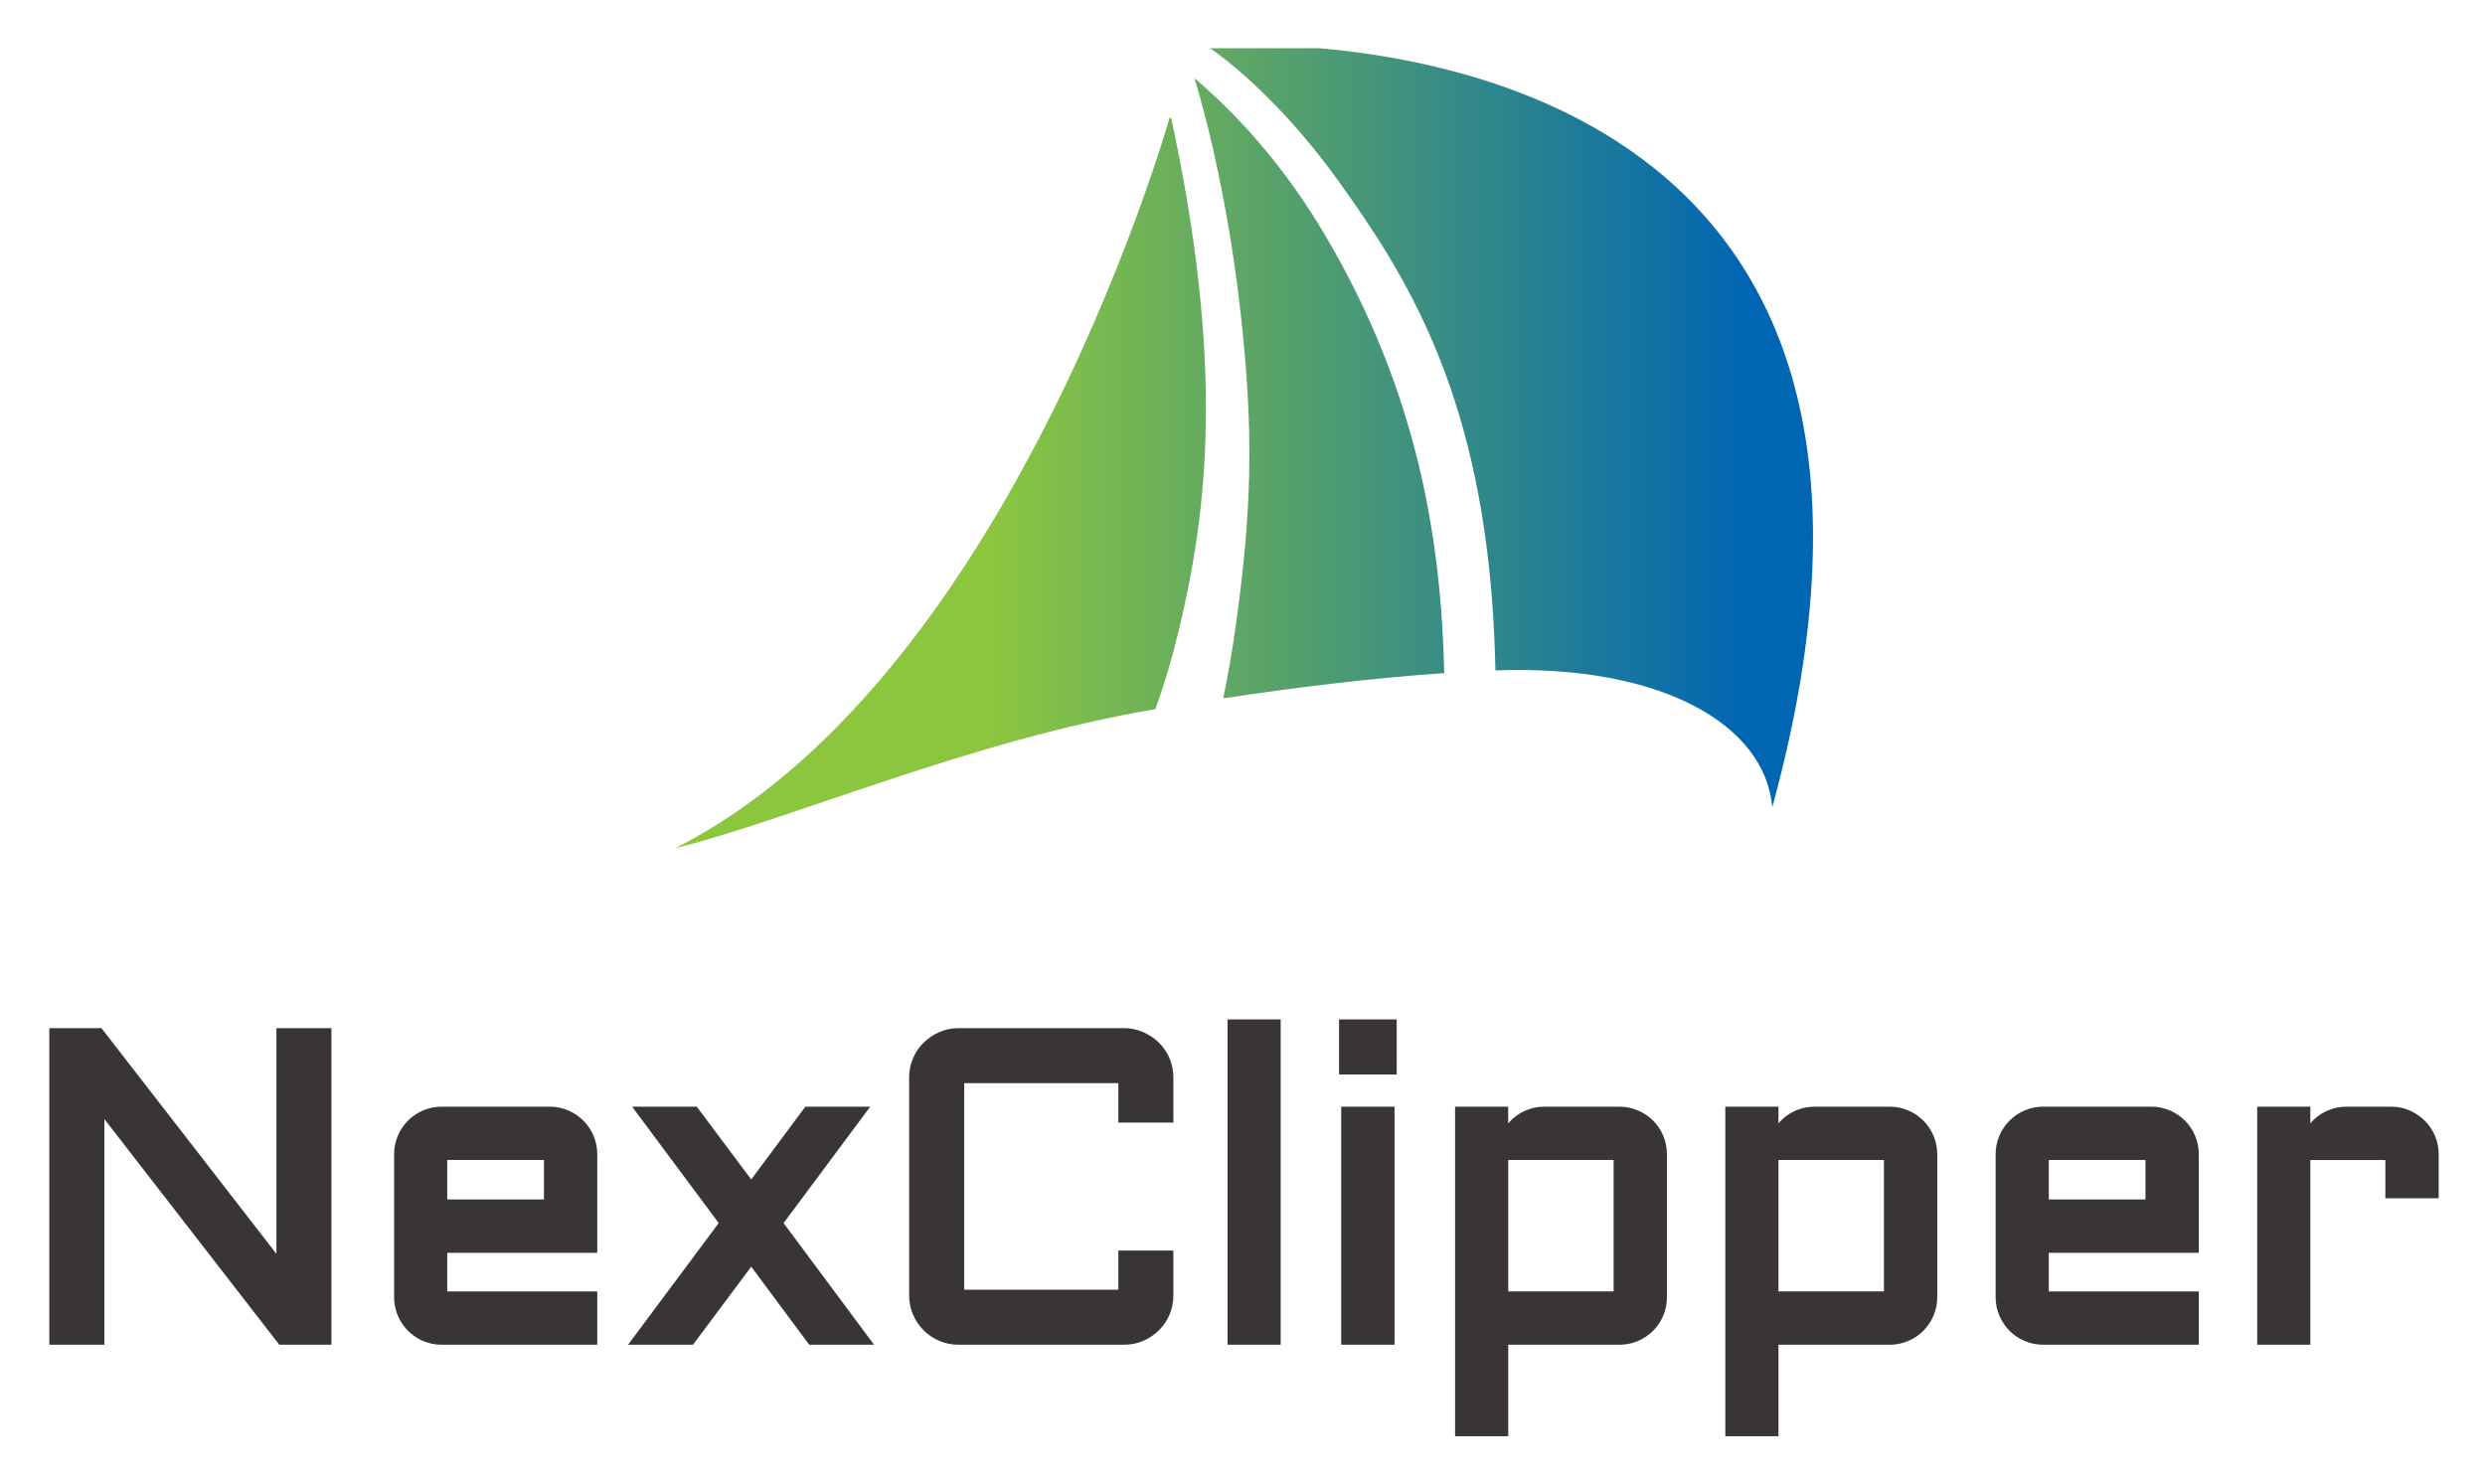
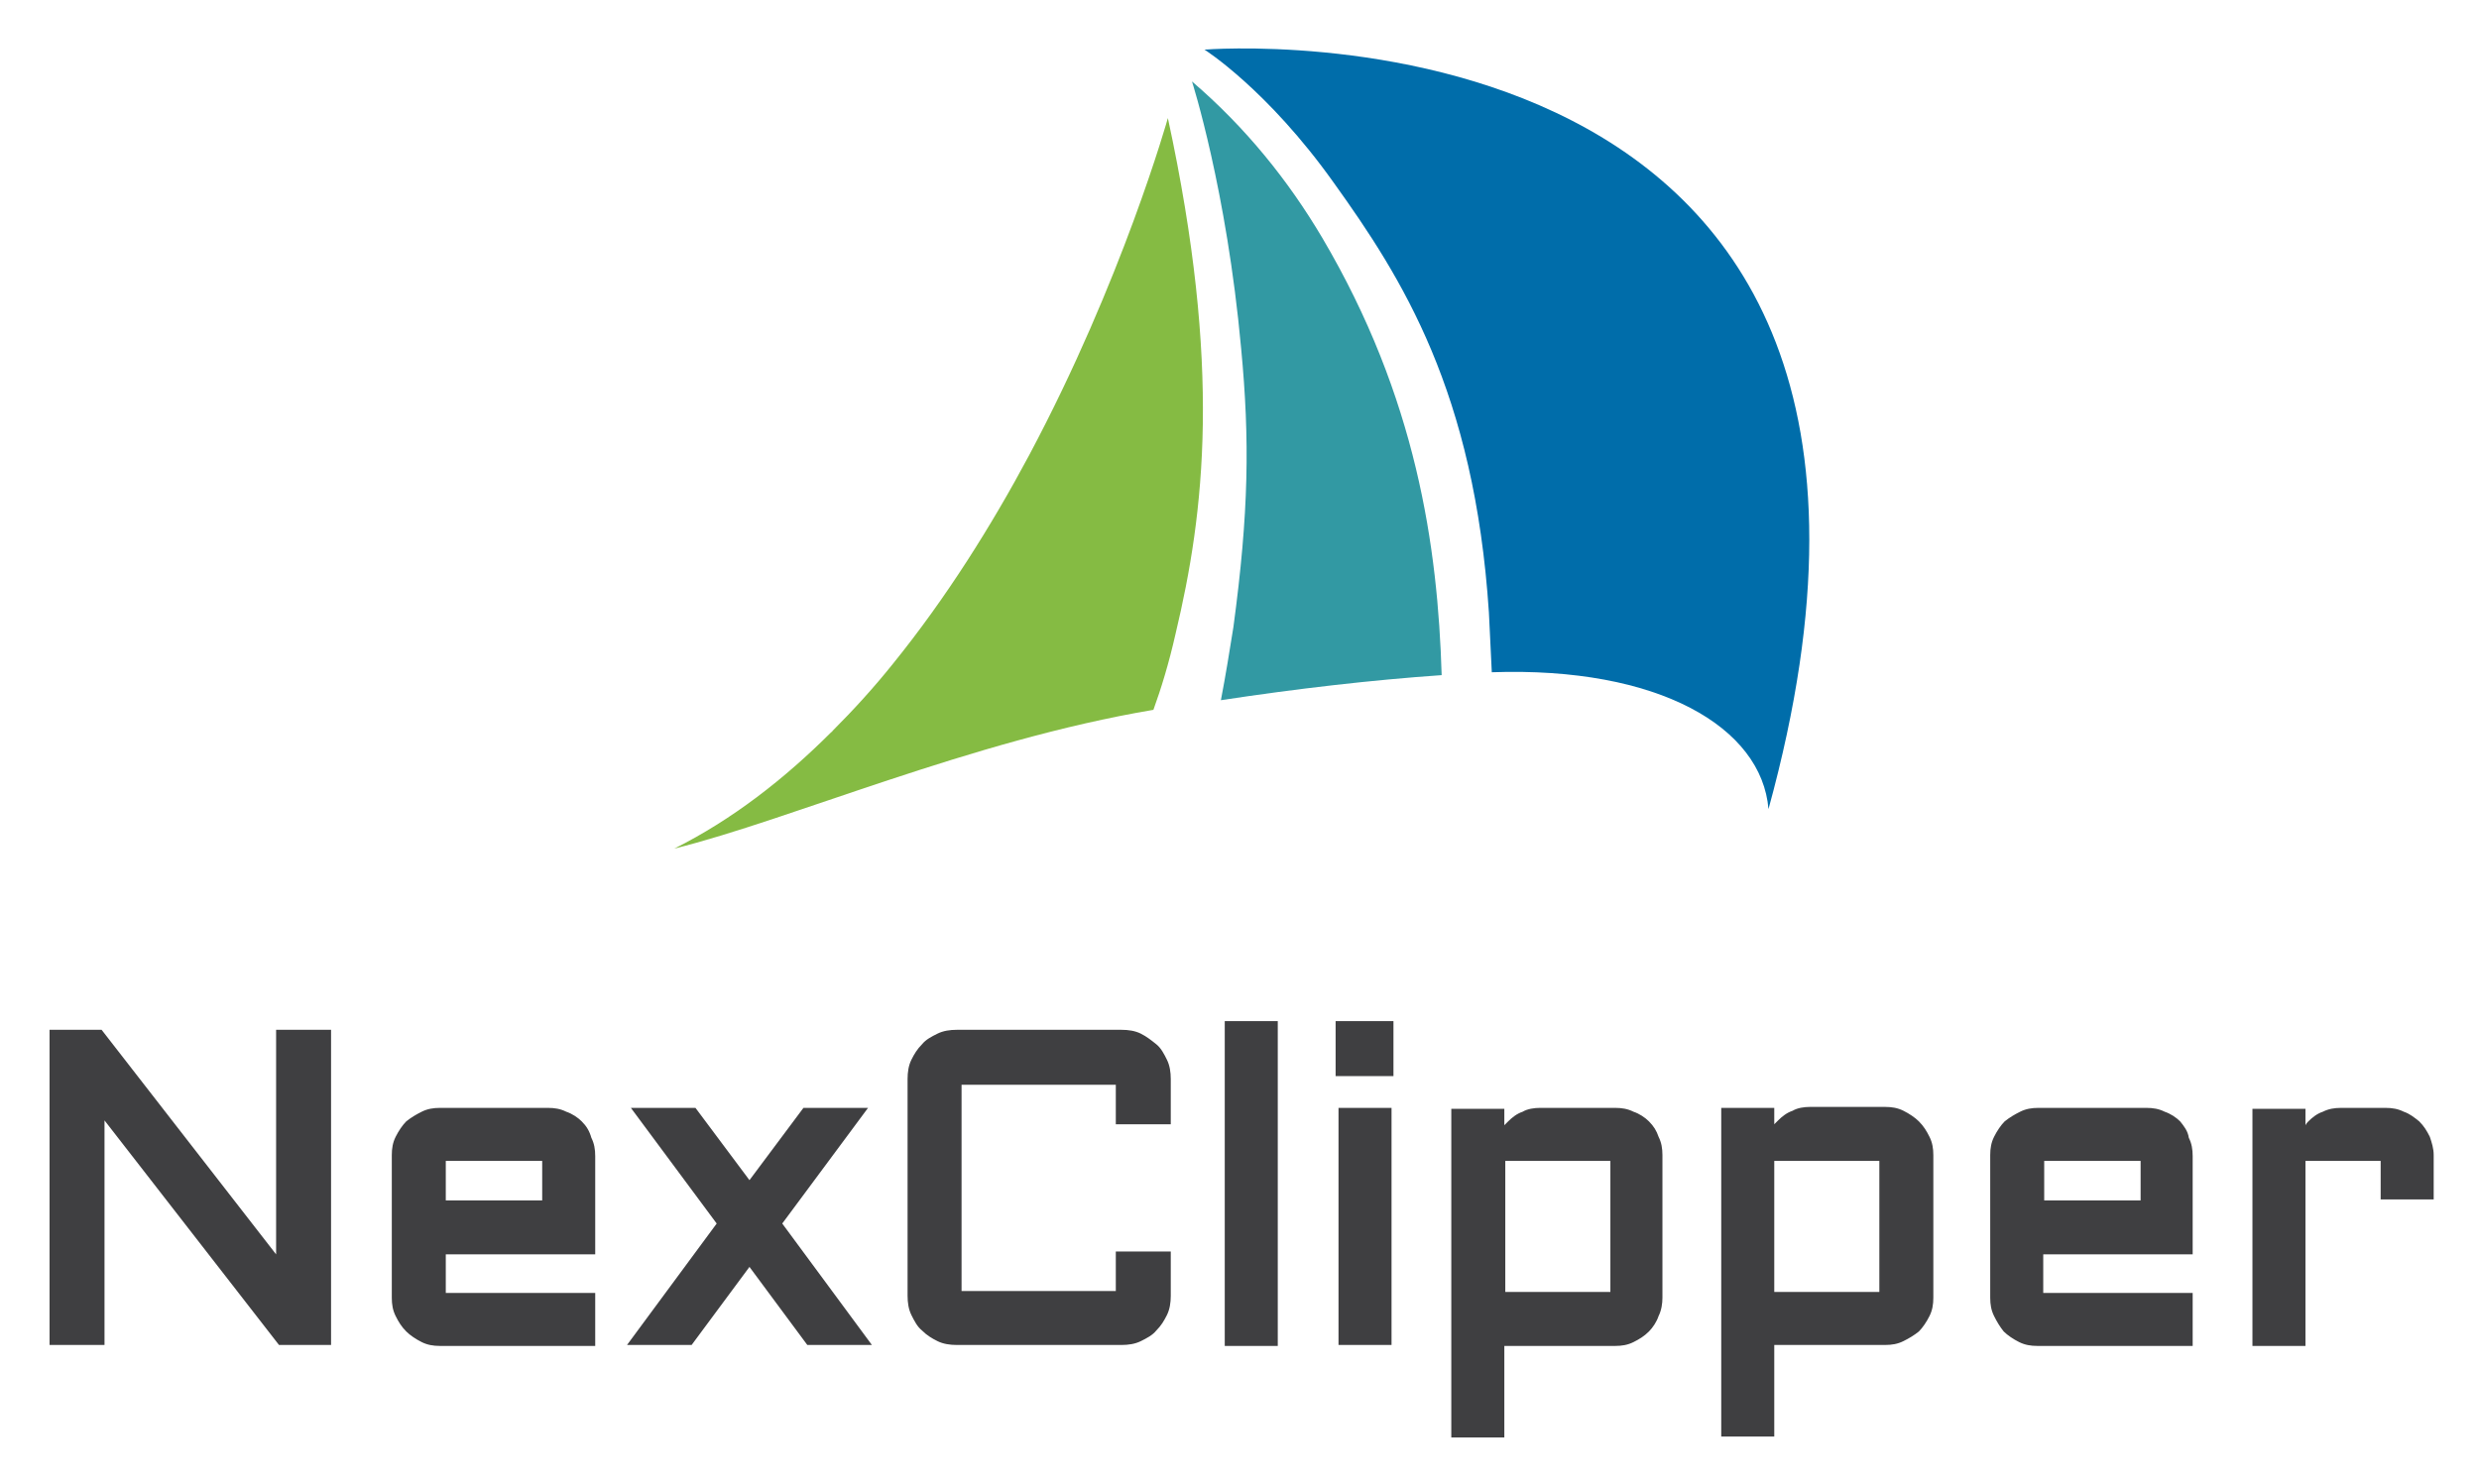
- <svg xmlns="http://www.w3.org/2000/svg" role="img" viewBox="0.74 1.24 403.26 240.76">
-   <path fill="none" d="M0 0h400v245H0z" pointer-events="none" />
-   <defs>
-     <clipPath id="a">
-       <path d="M0 0h2471.97v1072.171H0z" />
-     </clipPath>
-     <clipPath id="b">
-       <path d="M237.09-923.922c-3.884 7.283-8.576 14.807-14.095 21.604a93.445 93.445 0 0 1-6.317 7.042l-.147.146c-4.896 4.886-10.327 9.083-16.303 12.095 12.068-2.991 30.723-11.211 49.728-14.398a77.807 77.807 0 0 0 2.38-8.002c3.043-12.56 4.799-27.648-.822-53.524 0 0-4.679 16.766-14.423 35.037" />
-     </clipPath>
-     <clipPath id="c">
-       <path d="M-.421-.486h.729v.972h-.73z" />
-     </clipPath>
-     <clipPath id="d">
-       <path d="M-.421-.486h.729v.972h-.73z" />
-     </clipPath>
-     <clipPath id="e">
-       <path d="M-.421-.486h.729v.972h-.73z" />
-     </clipPath>
-     <clipPath id="f">
-       <path d="M-.421-.486h.729v.972h-.73z" />
-     </clipPath>
-     <clipPath id="h">
-       <path d="M259.119-935.079c.867 9.532.836 16.98-.838 28.94-.35 2.503-.783 5.036-1.303 7.588 7.895-1.193 15.678-2.123 22.872-2.612-.313-13.295-2.558-28.814-12.366-45.385-3.488-5.894-7.91-11.434-13.506-16.219 0 0 3.641 11.18 5.14 27.688" />
-     </clipPath>
-     <clipPath id="i">
-       <path d="M.267-.411H.6V.41H.267z" />
-     </clipPath>
-     <clipPath id="j">
-       <path d="M.267-.411H.6V.41H.267z" />
-     </clipPath>
-     <clipPath id="k">
-       <path d="M.267-.411H.6v.822H.267z" />
-     </clipPath>
-     <clipPath id="l">
-       <path d="M.267-.411H.6v.822H.267z" />
-     </clipPath>
-     <clipPath id="n">
-       <path d="M255.304-966.054s6.492 4.13 13.444 13.751c7.13 9.874 14.558 21.682 16.127 44.628.134 2.023.23 4.096.269 6.232 17.275-.639 27.947 5.675 28.654 14.163 20.274-73.89-38.222-78.895-54.448-78.896-2.543 0-4.046.122-4.046.122" />
-     </clipPath>
-     <clipPath id="o">
-       <path d="M.284-.505h1.01v1.01H.283z" />
-     </clipPath>
-     <clipPath id="p">
-       <path d="M.284-.505h1.01v1.01H.283z" />
-     </clipPath>
-     <clipPath id="q">
-       <path d="M.284-.504h1.01v1.01H.283z" />
-     </clipPath>
-     <clipPath id="r">
-       <path d="M.284-.504h1.01v1.01H.283z" />
-     </clipPath>
-     <linearGradient id="g" x2="1" gradientUnits="userSpaceOnUse">
-       <stop offset="0" stop-color="#8cc63f" />
-       <stop offset="1" stop-color="#0066b3" />
-     </linearGradient>
-     <linearGradient id="m" x2="1" gradientUnits="userSpaceOnUse">
-       <stop offset="0" stop-color="#8cc63f" />
-       <stop offset="1" stop-color="#0066b3" />
-     </linearGradient>
-     <linearGradient id="s" x2="1" gradientUnits="userSpaceOnUse">
-       <stop offset="0" stop-color="#8cc63f" />
-       <stop offset="1" stop-color="#0066b3" />
-     </linearGradient>
-   </defs>
-   <g clip-path="url(#a)" transform="matrix(1.5679 0 0 -1.5679 -203.667 1523.408)">
-     <path fill="#393536" d="M158.979 841.057l-18.106 23.359h-5.4v-32.768h5.698v23.36l18.107-23.36h5.393v32.768h-5.692v-23.36zm17.681 9.713h10.008v-4.084h-10.009v4.084zm14.085 4.08a4.97 4.97 0 0 1-1.556 1.047 4.83 4.83 0 0 1-1.931.392h-11.19c-.67 0-1.312-.133-1.909-.392a4.892 4.892 0 0 1-1.555-1.046 4.89 4.89 0 0 1-1.052-1.558 4.79 4.79 0 0 1-.393-1.934v-14.78a4.928 4.928 0 0 1 2.997-4.54 4.78 4.78 0 0 1 1.912-.39h16.118v5.519h-15.527v3.996h15.527v10.195c0 .684-.13 1.334-.39 1.93a4.927 4.927 0 0 1-1.05 1.562m29.691 1.437h-6.71l-5.606-7.534-5.634 7.534h-6.693l8.962-12.047-9.38-12.593h6.716l6.029 8.082 6.004-8.082h6.709l-9.362 12.593 8.965 12.047zm29.883 6.626c-.455.447-1 .813-1.62 1.09a4.904 4.904 0 0 1-1.99.412h-17.133a4.961 4.961 0 0 1-1.996-.413 5.44 5.44 0 0 1-1.615-1.089 5.07 5.07 0 0 1-1.1-1.621 5.003 5.003 0 0 1-.4-1.982v-22.556c0-.698.134-1.366.401-1.985a5.13 5.13 0 0 1 2.721-2.722c.62-.265 1.292-.4 1.99-.4h17.131c.703 0 1.371.135 1.985.4a5.244 5.244 0 0 1 1.628 1.093c.461.459.83 1.005 1.1 1.632a5.1 5.1 0 0 1 .392 1.982v4.643h-5.696v-4.052h-15.95v21.375h15.95v-4.078h5.696v4.668a5.02 5.02 0 0 1-1.494 3.604m7.1-31.267h5.5v33.672h-5.5v-33.672zm11.766 0h5.519v24.641h-5.519v-24.64zm-.224 27.975h5.965v5.697h-5.965v-5.697zm17.508-8.853h10.91v-13.6h-10.91v13.6zm14.992 4.08a4.903 4.903 0 0 1-1.563 1.046 4.79 4.79 0 0 1-1.93.393h-7.753a4.892 4.892 0 0 1-3.747-1.727v1.727h-5.499v-34.113h5.5v9.472h11.5c.683 0 1.333.131 1.926.39a4.96 4.96 0 0 1 1.568 1.05c.444.45.797.975 1.05 1.56a4.91 4.91 0 0 1 .384 1.93v14.781a4.89 4.89 0 0 1-.385 1.93 5.066 5.066 0 0 1-1.05 1.562m12.977-4.081h10.918v-13.6H314.44v13.6zm14.994 4.078a4.88 4.88 0 0 1-1.558 1.05 4.818 4.818 0 0 1-1.927.391h-7.756c-.638 0-1.256-.12-1.844-.351a4.887 4.887 0 0 1-1.908-1.38v1.731h-5.5v-34.113h5.5v9.472h11.508a4.8 4.8 0 0 1 1.927.391 4.891 4.891 0 0 1 2.605 2.604 4.76 4.76 0 0 1 .395 1.935v14.781c0 .688-.132 1.338-.392 1.928-.255.6-.61 1.125-1.05 1.56m12.986-4.077h10.008v-4.084H342.42v4.084zm14.087 4.082c-.446.441-.97.794-1.558 1.045a4.832 4.832 0 0 1-1.93.392h-11.19c-.67 0-1.313-.133-1.912-.392a4.92 4.92 0 0 1-2.605-2.604 4.76 4.76 0 0 1-.393-1.934v-14.78c0-.691.131-1.343.391-1.933.255-.593.61-1.12 1.048-1.558a4.9 4.9 0 0 1 1.56-1.049 4.78 4.78 0 0 1 1.912-.39h16.116v5.519h-15.527v3.996h15.527v10.195c0 .688-.132 1.338-.39 1.928a4.899 4.899 0 0 1-1.049 1.565m25.877-1.562a4.87 4.87 0 0 1-1.067 1.564c-.455.443-.98.794-1.552 1.04a4.68 4.68 0 0 1-1.918.395h-4.607a4.897 4.897 0 0 1-3.75-1.72v1.72h-5.497v-24.64h5.497v19.12h7.765v-3.964h5.519v4.554c0 .686-.132 1.336-.39 1.93" />
-     <g clip-path="url(#b)" transform="scale(1 -1)">
-       <g clip-path="url(#c)" transform="matrix(78.06421 0 0 78.06419 232.916 -920.678)">
-         <g clip-path="url(#d)">
-           <g clip-path="url(#e)">
-             <g clip-path="url(#f)">
-               <path fill="url(#g)" d="M-.421-.486h.729v.972h-.73z" />
-             </g>
-           </g>
-         </g>
-       </g>
-     </g>
-     <g clip-path="url(#h)" transform="scale(1 -1)">
-       <g clip-path="url(#i)" transform="matrix(78.06421 0 0 78.06419 233.108 -930.584)">
-         <g clip-path="url(#j)">
-           <g clip-path="url(#k)">
-             <g clip-path="url(#l)">
-               <path fill="url(#m)" d="M.267-.411H.6v.822H.267z" />
-             </g>
-           </g>
-         </g>
-       </g>
-     </g>
-     <g clip-path="url(#n)" transform="scale(1 -1)">
-       <g clip-path="url(#o)" transform="translate(232.922 -926.495) scale(78.0649)">
-         <g clip-path="url(#p)">
-           <g clip-path="url(#q)">
-             <g clip-path="url(#r)">
-               <path fill="url(#s)" d="M.284-.504h1.01v1.01H.283z" />
-             </g>
-           </g>
-         </g>
-       </g>
-     </g>
-   </g>
+ <svg xmlns="http://www.w3.org/2000/svg" role="img" viewBox="99.56 63.55 257.14 153.89">
+   <style>svg {enable-background:new 0 0 456 274}</style>
+   <path fill="#3f3f41" d="M128.2 193.7l-18.1-23.3h-5.4v32.7h5.7v-23.3l18.1 23.3h5.4v-32.7h-5.7zm31.7-13.8c-.4-.4-1-.8-1.6-1-.6-.3-1.2-.4-1.9-.4h-11.2c-.7 0-1.3.1-1.9.4-.6.3-1.1.6-1.6 1-.4.4-.8 1-1.1 1.6-.3.6-.4 1.2-.4 1.9v14.8c0 .7.1 1.3.4 1.9.3.6.6 1.1 1.1 1.6.4.4 1 .8 1.6 1.1.6.3 1.2.4 1.9.4h16.1v-5.5h-15.5v-4h15.5v-10.2c0-.7-.1-1.3-.4-1.9-.2-.7-.5-1.2-1-1.7zm-14.1 8.2V184h10v4.1h-10zm43.8-9.6h-6.7l-5.6 7.5-5.6-7.5H165l8.9 12-9.3 12.6h6.7l6-8.1 6 8.1h6.7l-9.3-12.6zm29.9-6.6c-.5-.4-1-.8-1.6-1.1-.6-.3-1.3-.4-2-.4h-17.1c-.7 0-1.4.1-2 .4-.6.3-1.2.6-1.6 1.1-.5.5-.8 1-1.1 1.6-.3.6-.4 1.3-.4 2V198c0 .7.1 1.4.4 2 .3.6.6 1.2 1.1 1.6.5.5 1 .8 1.6 1.1.6.3 1.3.4 2 .4h17.1c.7 0 1.4-.1 2-.4.6-.3 1.2-.6 1.6-1.1.5-.5.8-1 1.1-1.6.3-.6.4-1.3.4-2v-4.6h-5.7v4.1h-16v-21.4h16v4.1h5.7v-4.7c0-.7-.1-1.4-.4-2-.3-.6-.6-1.2-1.1-1.6zm7.1-2.4h5.5v33.7h-5.5zm11.8 9h5.5v24.6h-5.5zm-.3-9h6v5.7h-6zm32.5 10.4c-.4-.4-1-.8-1.6-1-.6-.3-1.2-.4-1.9-.4h-7.8c-.6 0-1.3.1-1.8.4-.6.2-1.1.6-1.5 1l-.4.4v-1.7h-5.5v34.1h5.5v-9.5h11.5c.7 0 1.3-.1 1.9-.4.6-.3 1.1-.6 1.6-1.1.4-.4.8-1 1-1.6.3-.6.4-1.3.4-1.9v-14.8c0-.7-.1-1.3-.4-1.9-.2-.6-.5-1.1-1-1.6zm-14.9 17.7V184h10.9v13.6h-10.9zm42.9-17.7c-.4-.4-1-.8-1.6-1.1-.6-.3-1.2-.4-1.9-.4h-7.8c-.6 0-1.3.1-1.8.4-.6.2-1.1.6-1.5 1l-.4.4v-1.7h-5.5v34.1h5.5v-9.5h11.5c.7 0 1.3-.1 1.9-.4.6-.3 1.1-.6 1.6-1 .4-.4.8-1 1.1-1.6.3-.6.4-1.2.4-1.9v-14.8c0-.7-.1-1.3-.4-1.9-.3-.6-.6-1.1-1.1-1.6zm-15 17.7V184h10.9v13.6h-10.9zm42.1-17.7c-.4-.4-1-.8-1.6-1-.6-.3-1.2-.4-1.9-.4H311c-.7 0-1.3.1-1.9.4-.6.3-1.1.6-1.6 1-.4.4-.8 1-1.1 1.6-.3.6-.4 1.2-.4 1.9v14.8c0 .7.1 1.3.4 1.9.3.6.6 1.1 1 1.6.4.4 1 .8 1.6 1.1.6.3 1.2.4 1.9.4H327v-5.5h-15.5v-4H327v-10.2c0-.7-.1-1.3-.4-1.9-.1-.7-.5-1.2-.9-1.7zm-14.1 8.2V184h10v4.1h-10zm40-6.6c-.3-.6-.6-1.1-1.1-1.6-.5-.4-1-.8-1.6-1-.6-.3-1.2-.4-1.9-.4h-4.6c-.7 0-1.3.1-1.9.4-.6.2-1.1.6-1.5 1-.1.1-.2.2-.3.4v-1.7h-5.5v24.6h5.5V184h7.8v4h5.5v-4.6c0-.7-.2-1.3-.4-1.9z" />
+   <path fill="#85bb43" d="M221.5 129.3c3-12.6 4.8-27.6-.8-53.5 0 0-4.7 16.8-14.4 35-3.9 7.3-8.6 14.8-14.1 21.6-2 2.5-4.1 4.8-6.3 7 0 .1-.1.1-.1.1-4.9 4.9-10.3 9.1-16.3 12.1 12.1-3 30.7-11.2 49.7-14.4.8-2.2 1.6-4.8 2.3-7.9z" />
+   <path fill="#3299a3" d="M236.7 88.2c-3.5-5.9-7.9-11.4-13.5-16.2 0 0 3.6 11.2 5.1 27.7.9 9.5.8 17-.8 28.9-.4 2.5-.8 5-1.3 7.6 7.9-1.2 15.7-2.1 22.9-2.6-.4-13.3-2.6-28.8-12.4-45.4z" />
+   <path fill="#006daa" d="M283 147.5c23.5-85.5-58.5-78.8-58.5-78.8s6.5 4.1 13.4 13.8c7.1 9.9 14.6 21.7 16.1 44.6.1 2 .2 4.1.3 6.2 17.3-.6 28 5.7 28.7 14.2z" />
</svg>
